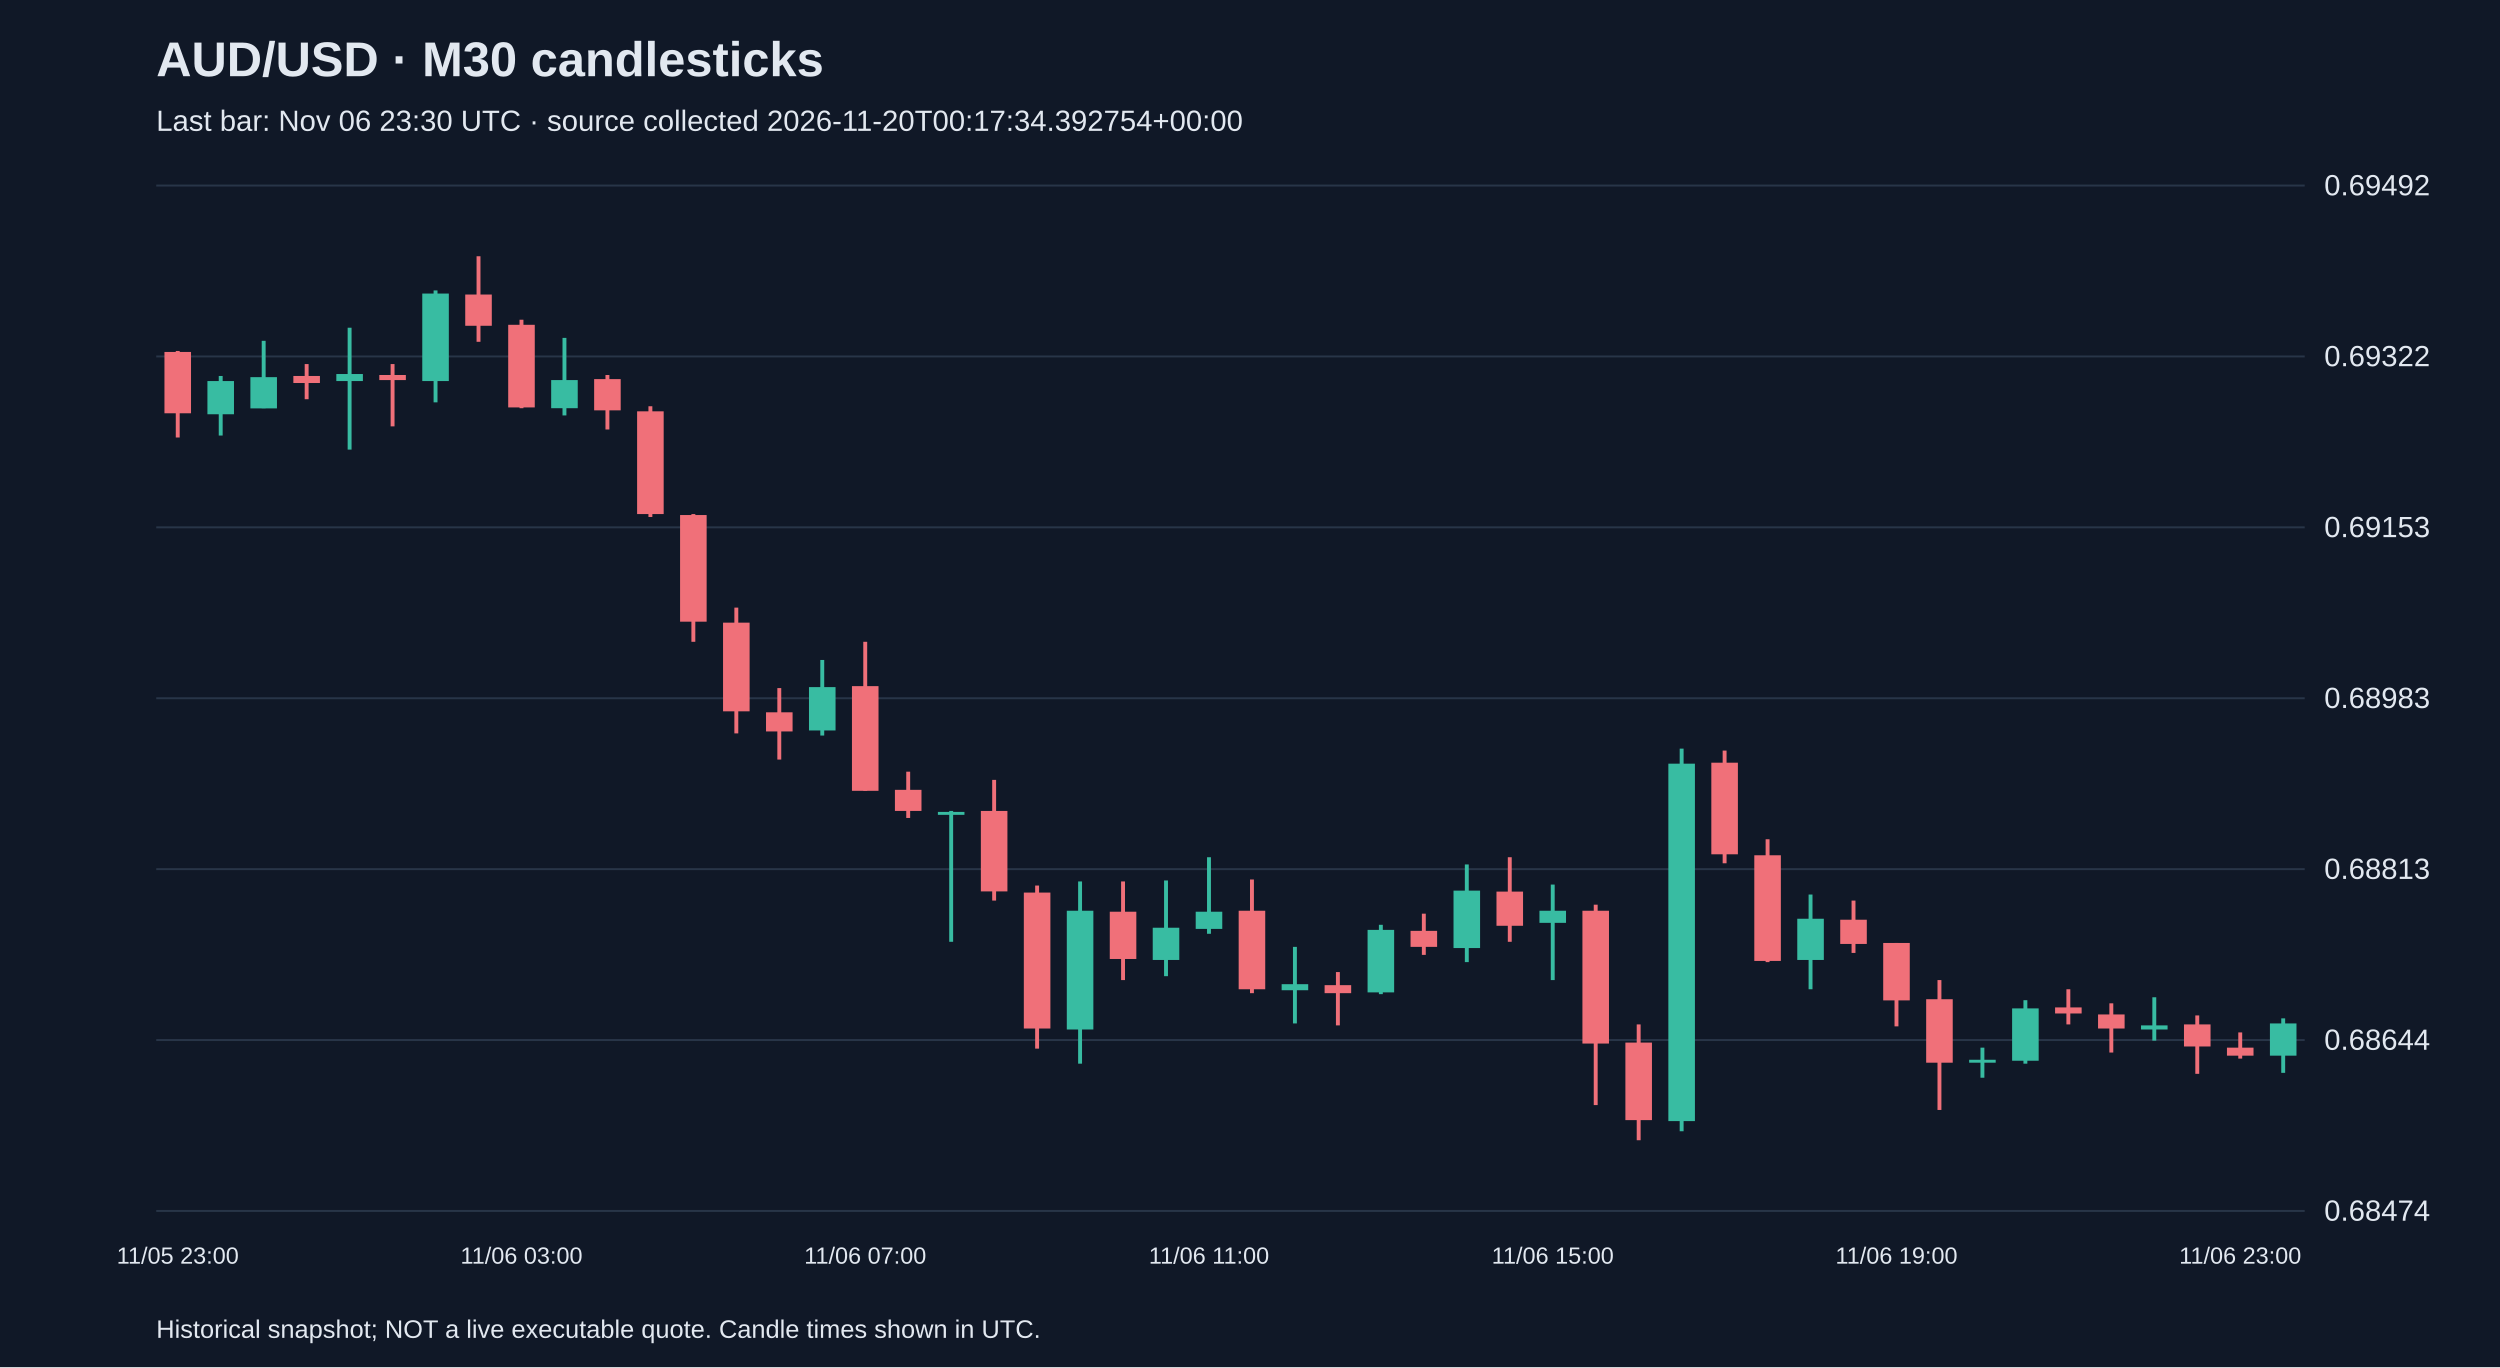
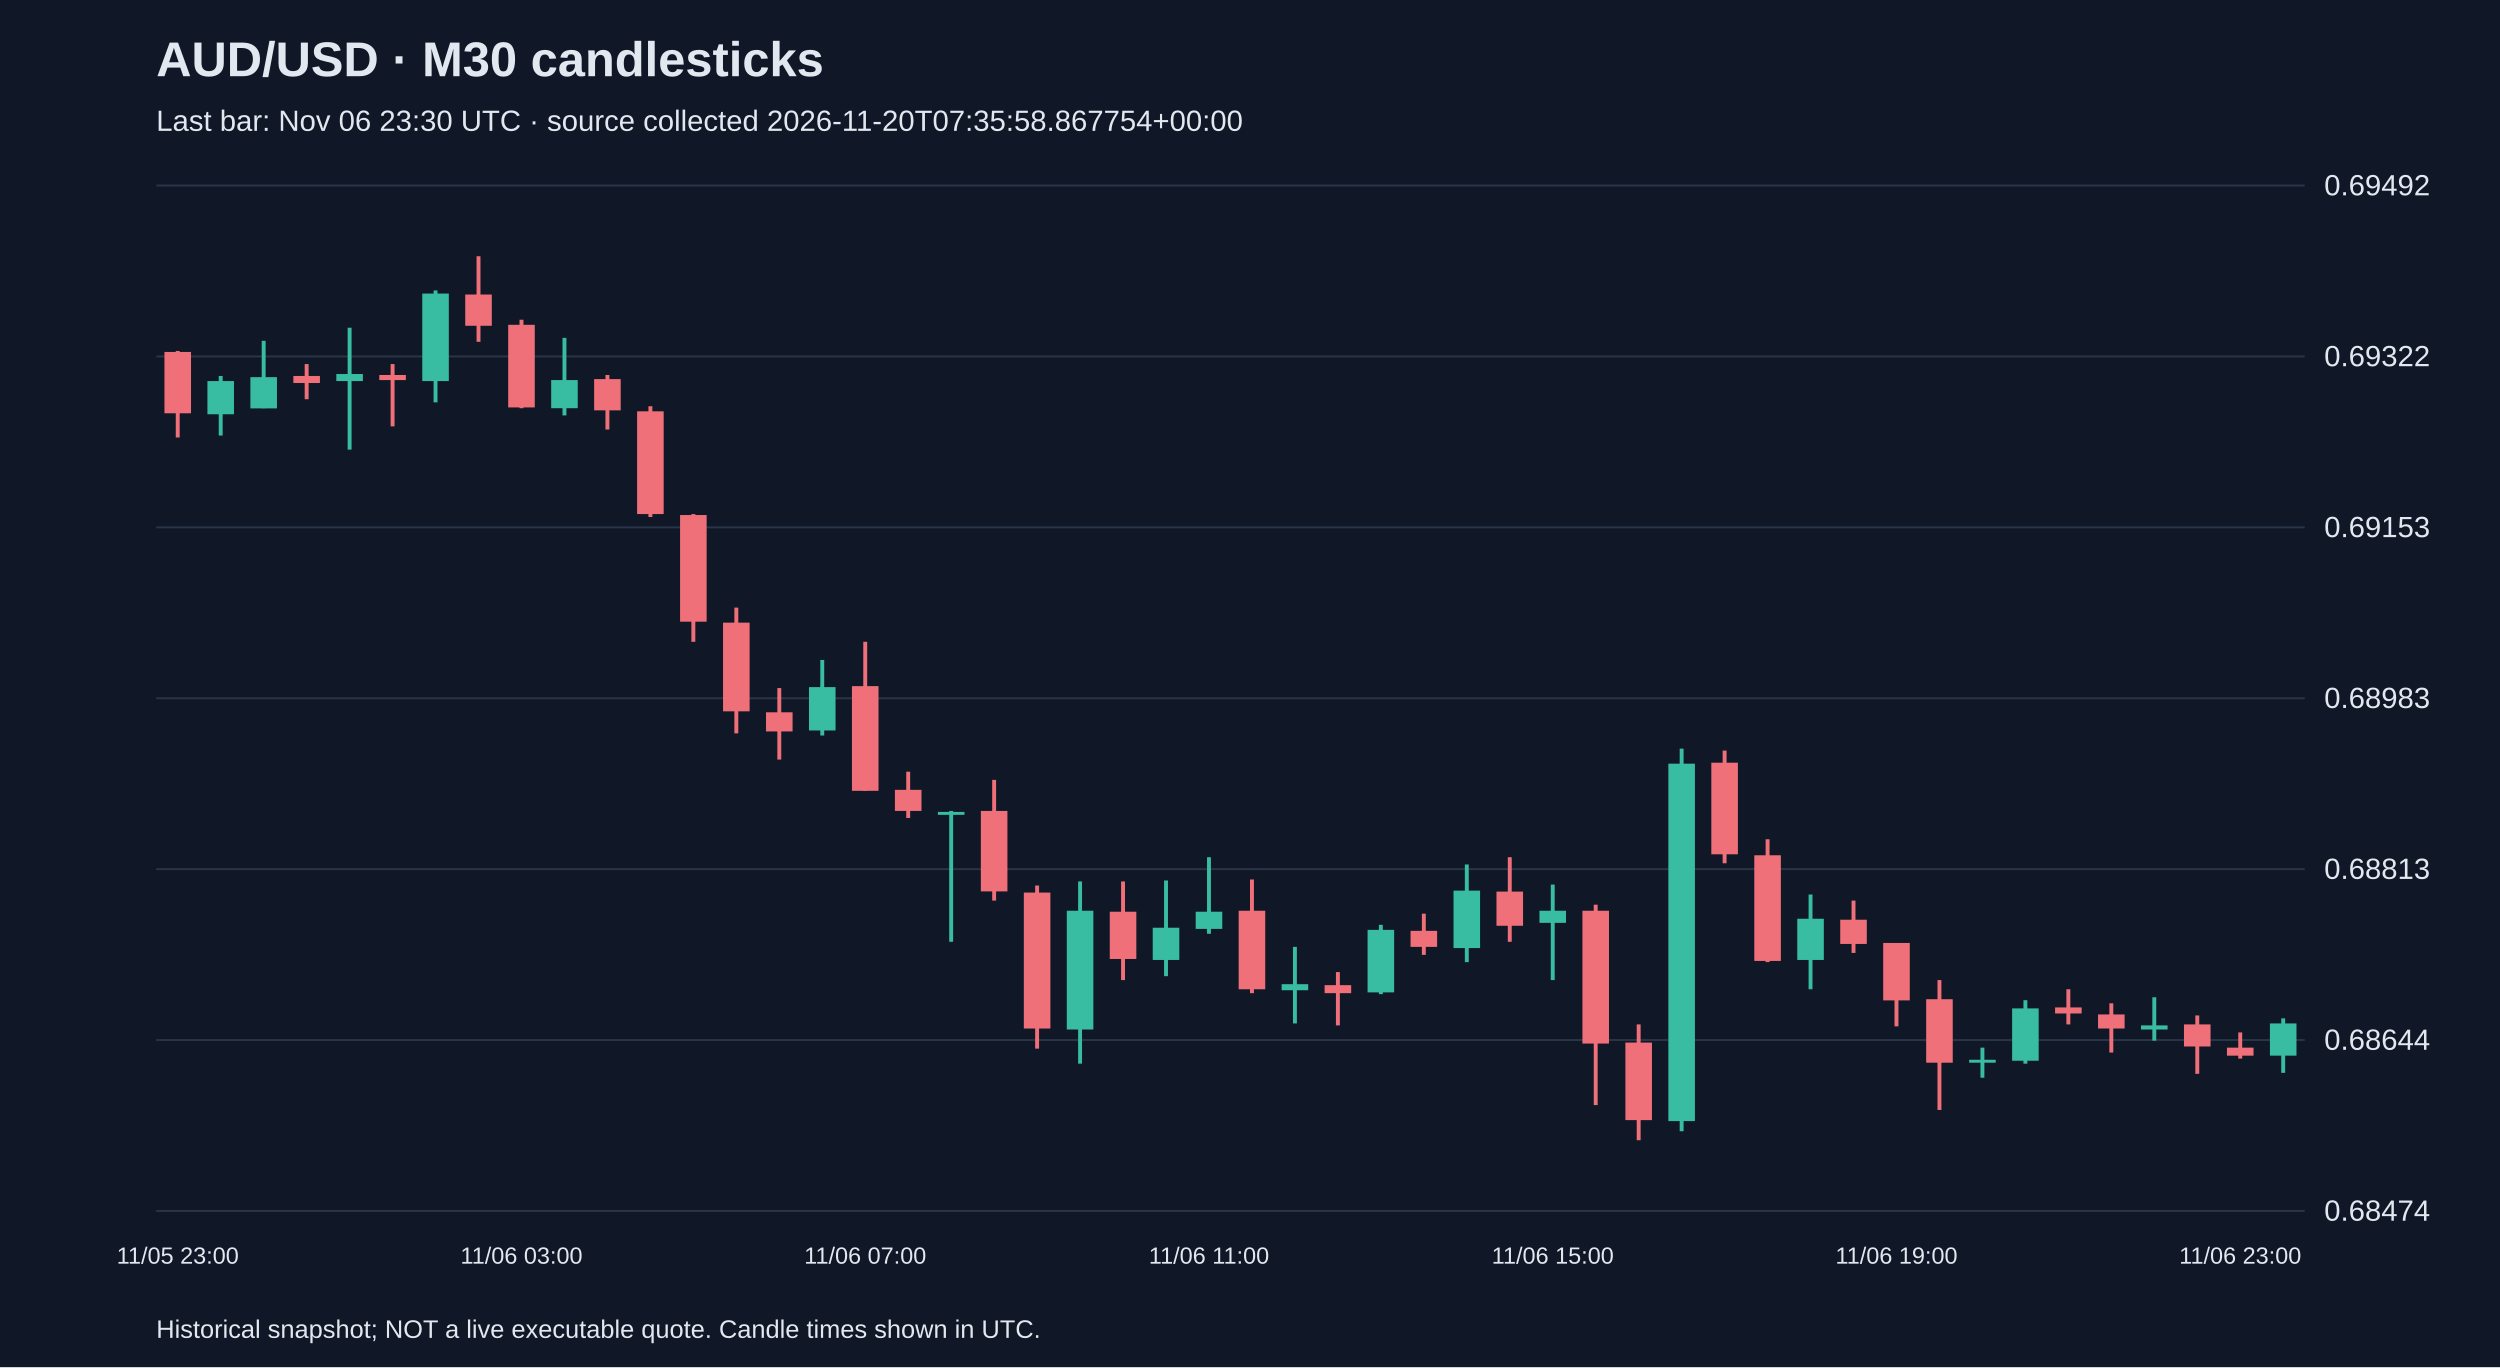
<svg xmlns="http://www.w3.org/2000/svg" viewBox="0 0 1280 700">
  <rect width="100%" height="100%" fill="#101827" />
  <style>text{font-family:Arial,sans-serif;fill:#e2e8f0}</style>
  <text x="80" y="39" font-size="25" font-weight="bold">AUD/USD · M30 candlesticks</text>
-   <text x="80" y="67" font-size="15" fill="#a6b1c5">Last bar: Nov 06 23:30 UTC · source collected 2026-11-20T00:17:34.392754+00:00</text>
+   <text x="80" y="67" font-size="15" fill="#a6b1c5">Last bar: Nov 06 23:30 UTC · source collected 2026-11-20T07:35:58.867754+00:00</text>
  <line x1="80" y1="620.0" x2="1180" y2="620.0" stroke="#283548" />
  <text x="1190" y="625.0" font-size="15">0.68474</text>
  <line x1="80" y1="532.5" x2="1180" y2="532.5" stroke="#283548" />
  <text x="1190" y="537.5" font-size="15">0.68644</text>
  <line x1="80" y1="445.0" x2="1180" y2="445.0" stroke="#283548" />
  <text x="1190" y="450.0" font-size="15">0.68813</text>
  <line x1="80" y1="357.5" x2="1180" y2="357.5" stroke="#283548" />
  <text x="1190" y="362.5" font-size="15">0.68983</text>
  <line x1="80" y1="270.0" x2="1180" y2="270.0" stroke="#283548" />
  <text x="1190" y="275.0" font-size="15">0.69153</text>
  <line x1="80" y1="182.5" x2="1180" y2="182.5" stroke="#283548" />
  <text x="1190" y="187.5" font-size="15">0.69322</text>
  <line x1="80" y1="95.0" x2="1180" y2="95.0" stroke="#283548" />
  <text x="1190" y="100.0" font-size="15">0.69492</text>
  <line x1="91.0" y1="179.7" x2="91.0" y2="224.0" stroke="#f07079" stroke-width="2" />
  <rect x="84.2" y="180.2" width="13.6" height="31.4" fill="#f07079" />
  <text x="91.0" y="647" text-anchor="middle" font-size="12">11/05 23:00</text>
  <line x1="113.0" y1="192.5" x2="113.0" y2="223.0" stroke="#38bca2" stroke-width="2" />
  <rect x="106.2" y="195.1" width="13.6" height="17.0" fill="#38bca2" />
  <line x1="135.0" y1="174.5" x2="135.0" y2="209.0" stroke="#38bca2" stroke-width="2" />
  <rect x="128.2" y="193.1" width="13.6" height="16.0" fill="#38bca2" />
  <line x1="157.0" y1="186.4" x2="157.0" y2="204.4" stroke="#f07079" stroke-width="2" />
  <rect x="150.2" y="192.5" width="13.6" height="3.6" fill="#f07079" />
  <line x1="179.0" y1="167.8" x2="179.0" y2="230.2" stroke="#38bca2" stroke-width="2" />
  <rect x="172.2" y="191.5" width="13.6" height="3.6" fill="#38bca2" />
  <line x1="201.0" y1="186.4" x2="201.0" y2="218.3" stroke="#f07079" stroke-width="2" />
  <rect x="194.2" y="192.0" width="13.6" height="2.6" fill="#f07079" />
  <line x1="223.0" y1="148.7" x2="223.0" y2="206.0" stroke="#38bca2" stroke-width="2" />
  <rect x="216.2" y="150.3" width="13.6" height="44.8" fill="#38bca2" />
  <line x1="245.0" y1="131.2" x2="245.0" y2="175.0" stroke="#f07079" stroke-width="2" />
  <rect x="238.2" y="150.8" width="13.6" height="16.0" fill="#f07079" />
  <line x1="267.0" y1="163.7" x2="267.0" y2="209.0" stroke="#f07079" stroke-width="2" />
  <rect x="260.2" y="166.3" width="13.6" height="42.3" fill="#f07079" />
  <text x="267.0" y="647" text-anchor="middle" font-size="12">11/06 03:00</text>
  <line x1="289.0" y1="173.0" x2="289.0" y2="212.7" stroke="#38bca2" stroke-width="2" />
  <rect x="282.2" y="194.6" width="13.6" height="14.4" fill="#38bca2" />
  <line x1="311.0" y1="192.0" x2="311.0" y2="219.9" stroke="#f07079" stroke-width="2" />
  <rect x="304.2" y="194.1" width="13.6" height="16.0" fill="#f07079" />
  <line x1="333.0" y1="208.0" x2="333.0" y2="264.7" stroke="#f07079" stroke-width="2" />
  <rect x="326.2" y="210.6" width="13.6" height="52.6" fill="#f07079" />
  <line x1="355.0" y1="263.2" x2="355.0" y2="328.6" stroke="#f07079" stroke-width="2" />
  <rect x="348.2" y="263.7" width="13.6" height="54.6" fill="#f07079" />
  <line x1="377.0" y1="311.1" x2="377.0" y2="375.5" stroke="#f07079" stroke-width="2" />
  <rect x="370.2" y="318.8" width="13.6" height="45.4" fill="#f07079" />
  <line x1="399.0" y1="352.3" x2="399.0" y2="388.9" stroke="#f07079" stroke-width="2" />
  <rect x="392.2" y="364.7" width="13.6" height="9.8" fill="#f07079" />
  <line x1="421.0" y1="337.9" x2="421.0" y2="376.6" stroke="#38bca2" stroke-width="2" />
  <rect x="414.2" y="351.8" width="13.6" height="22.2" fill="#38bca2" />
  <line x1="443.0" y1="328.6" x2="443.0" y2="404.9" stroke="#f07079" stroke-width="2" />
  <rect x="436.2" y="351.3" width="13.6" height="53.6" fill="#f07079" />
  <text x="443.0" y="647" text-anchor="middle" font-size="12">11/06 07:00</text>
  <line x1="465.0" y1="395.1" x2="465.0" y2="418.8" stroke="#f07079" stroke-width="2" />
  <rect x="458.2" y="404.4" width="13.6" height="10.8" fill="#f07079" />
  <line x1="487.0" y1="415.2" x2="487.0" y2="482.2" stroke="#38bca2" stroke-width="2" />
  <rect x="480.2" y="415.7" width="13.6" height="1.5" fill="#38bca2" />
  <line x1="509.0" y1="399.3" x2="509.0" y2="461.1" stroke="#f07079" stroke-width="2" />
  <rect x="502.2" y="415.2" width="13.6" height="41.2" fill="#f07079" />
  <line x1="531.0" y1="453.4" x2="531.0" y2="536.9" stroke="#f07079" stroke-width="2" />
  <rect x="524.2" y="457.0" width="13.6" height="69.6" fill="#f07079" />
  <line x1="553.0" y1="451.3" x2="553.0" y2="544.6" stroke="#38bca2" stroke-width="2" />
  <rect x="546.2" y="466.3" width="13.6" height="60.8" fill="#38bca2" />
  <line x1="575.0" y1="451.3" x2="575.0" y2="501.8" stroke="#f07079" stroke-width="2" />
  <rect x="568.2" y="466.8" width="13.6" height="24.2" fill="#f07079" />
  <line x1="597.0" y1="450.8" x2="597.0" y2="499.8" stroke="#38bca2" stroke-width="2" />
  <rect x="590.2" y="475.0" width="13.6" height="16.5" fill="#38bca2" />
  <line x1="619.0" y1="438.9" x2="619.0" y2="478.1" stroke="#38bca2" stroke-width="2" />
  <rect x="612.2" y="466.8" width="13.6" height="8.8" fill="#38bca2" />
  <text x="619.0" y="647" text-anchor="middle" font-size="12">11/06 11:00</text>
  <line x1="641.0" y1="450.3" x2="641.0" y2="508.5" stroke="#f07079" stroke-width="2" />
  <rect x="634.2" y="466.3" width="13.6" height="40.2" fill="#f07079" />
  <line x1="663.0" y1="484.8" x2="663.0" y2="524.0" stroke="#38bca2" stroke-width="2" />
  <rect x="656.2" y="503.9" width="13.6" height="3.1" fill="#38bca2" />
  <line x1="685.0" y1="497.7" x2="685.0" y2="525.0" stroke="#f07079" stroke-width="2" />
  <rect x="678.2" y="504.4" width="13.6" height="4.1" fill="#f07079" />
  <line x1="707.0" y1="473.5" x2="707.0" y2="509.0" stroke="#38bca2" stroke-width="2" />
  <rect x="700.2" y="476.1" width="13.6" height="32.0" fill="#38bca2" />
  <line x1="729.0" y1="467.8" x2="729.0" y2="488.9" stroke="#f07079" stroke-width="2" />
  <rect x="722.2" y="476.6" width="13.6" height="8.2" fill="#f07079" />
  <line x1="751.0" y1="442.6" x2="751.0" y2="492.6" stroke="#38bca2" stroke-width="2" />
  <rect x="744.2" y="456.0" width="13.6" height="29.4" fill="#38bca2" />
  <line x1="773.0" y1="438.9" x2="773.0" y2="482.2" stroke="#f07079" stroke-width="2" />
  <rect x="766.2" y="456.5" width="13.6" height="17.5" fill="#f07079" />
  <line x1="795.0" y1="452.9" x2="795.0" y2="501.8" stroke="#38bca2" stroke-width="2" />
  <rect x="788.2" y="466.3" width="13.6" height="6.2" fill="#38bca2" />
  <text x="795.0" y="647" text-anchor="middle" font-size="12">11/06 15:00</text>
  <line x1="817.0" y1="463.2" x2="817.0" y2="565.8" stroke="#f07079" stroke-width="2" />
  <rect x="810.2" y="466.3" width="13.6" height="68.0" fill="#f07079" />
  <line x1="839.0" y1="524.5" x2="839.0" y2="583.8" stroke="#f07079" stroke-width="2" />
  <rect x="832.2" y="533.8" width="13.6" height="39.7" fill="#f07079" />
  <line x1="861.0" y1="383.3" x2="861.0" y2="579.2" stroke="#38bca2" stroke-width="2" />
  <rect x="854.2" y="391.0" width="13.6" height="183.0" fill="#38bca2" />
  <line x1="883.0" y1="384.3" x2="883.0" y2="442.0" stroke="#f07079" stroke-width="2" />
  <rect x="876.2" y="390.5" width="13.6" height="46.9" fill="#f07079" />
  <line x1="905.0" y1="429.7" x2="905.0" y2="492.6" stroke="#f07079" stroke-width="2" />
  <rect x="898.2" y="437.9" width="13.6" height="54.1" fill="#f07079" />
  <line x1="927.0" y1="458.0" x2="927.0" y2="506.5" stroke="#38bca2" stroke-width="2" />
  <rect x="920.2" y="470.4" width="13.6" height="21.1" fill="#38bca2" />
  <line x1="949.0" y1="461.1" x2="949.0" y2="487.9" stroke="#f07079" stroke-width="2" />
  <rect x="942.2" y="470.9" width="13.6" height="12.4" fill="#f07079" />
  <line x1="971.0" y1="482.8" x2="971.0" y2="525.5" stroke="#f07079" stroke-width="2" />
  <rect x="964.2" y="482.8" width="13.6" height="29.4" fill="#f07079" />
  <text x="971.0" y="647" text-anchor="middle" font-size="12">11/06 19:00</text>
  <line x1="993.0" y1="501.8" x2="993.0" y2="568.3" stroke="#f07079" stroke-width="2" />
  <rect x="986.2" y="511.6" width="13.6" height="32.5" fill="#f07079" />
  <line x1="1015.0" y1="536.4" x2="1015.0" y2="551.8" stroke="#38bca2" stroke-width="2" />
  <rect x="1008.2" y="542.6" width="13.6" height="1.5" fill="#38bca2" />
  <line x1="1037.0" y1="512.1" x2="1037.0" y2="544.6" stroke="#38bca2" stroke-width="2" />
  <rect x="1030.2" y="516.3" width="13.6" height="26.8" fill="#38bca2" />
  <line x1="1059.0" y1="506.5" x2="1059.0" y2="524.5" stroke="#f07079" stroke-width="2" />
  <rect x="1052.2" y="515.8" width="13.6" height="3.1" fill="#f07079" />
  <line x1="1081.0" y1="513.7" x2="1081.0" y2="538.9" stroke="#f07079" stroke-width="2" />
  <rect x="1074.2" y="519.4" width="13.6" height="7.2" fill="#f07079" />
  <line x1="1103.0" y1="510.6" x2="1103.0" y2="532.8" stroke="#38bca2" stroke-width="2" />
  <rect x="1096.2" y="525.0" width="13.6" height="2.1" fill="#38bca2" />
  <line x1="1125.0" y1="519.9" x2="1125.0" y2="549.8" stroke="#f07079" stroke-width="2" />
  <rect x="1118.2" y="524.5" width="13.6" height="11.3" fill="#f07079" />
  <line x1="1147.0" y1="528.6" x2="1147.0" y2="542.0" stroke="#f07079" stroke-width="2" />
  <rect x="1140.2" y="536.4" width="13.6" height="4.1" fill="#f07079" />
  <text x="1147.0" y="647" text-anchor="middle" font-size="12">11/06 23:00</text>
  <line x1="1169.0" y1="521.4" x2="1169.0" y2="549.3" stroke="#38bca2" stroke-width="2" />
  <rect x="1162.2" y="524.0" width="13.6" height="16.5" fill="#38bca2" />
  <text x="80" y="685" font-size="13">Historical snapshot; NOT a live executable quote. Candle times shown in UTC.</text>
</svg>
